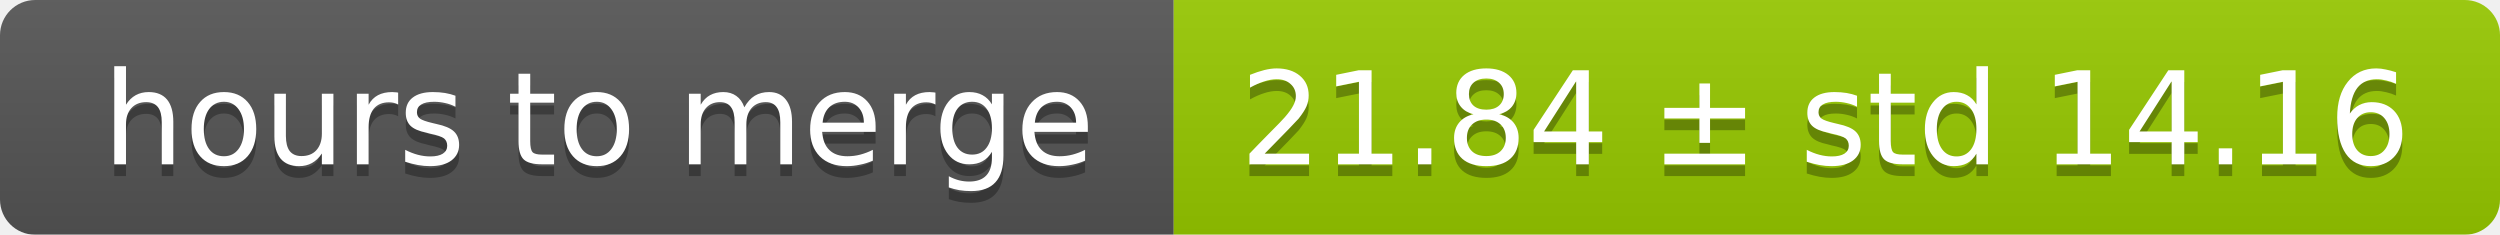
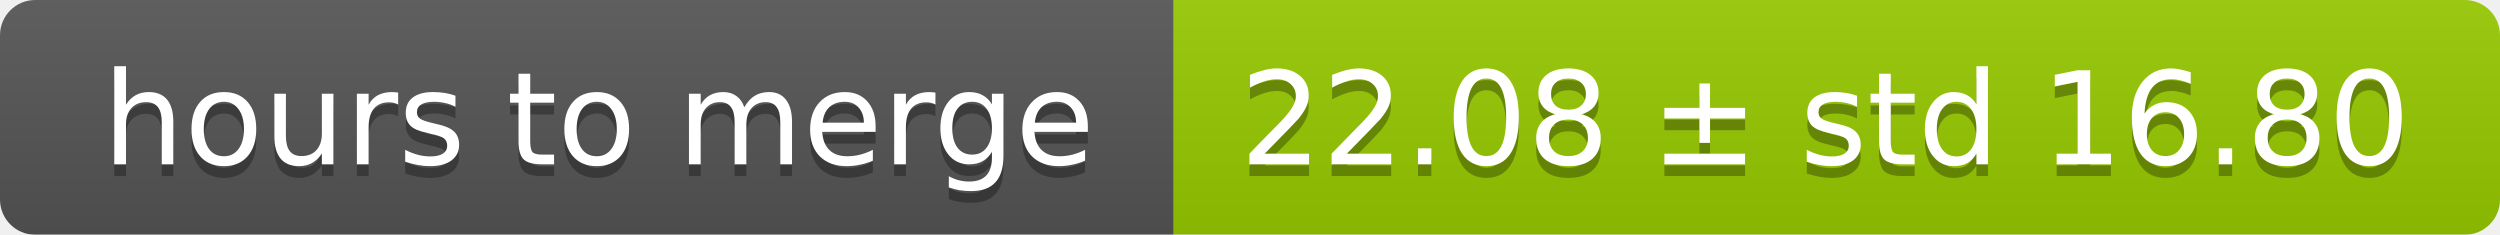
<svg xmlns="http://www.w3.org/2000/svg" width="213" height="20">
  <linearGradient id="smooth" x2="0" y2="100%">
    <stop offset="0" stop-color="#bbb" stop-opacity=".1" />
    <stop offset="1" stop-opacity=".1" />
  </linearGradient>
  <mask id="round">
    <rect width="213" height="20" rx="3" fill="#fff" />
  </mask>
  <g mask="url(#round)">
    <rect width="100" height="20" fill="#555" />
    <rect x="100" width="113" height="20" fill="#97ca00" />
    <rect width="213" height="20" fill="url(#smooth)" />
  </g>
  <g fill="#fff" text-anchor="middle" font-family="DejaVu Sans,Verdana,Geneva,sans-serif" font-size="11">
    <text x="51" y="15" fill="#010101" fill-opacity=".3">hours to merge</text>
    <text x="51" y="14">hours to merge</text>
-     <text x="155.5" y="15" fill="#010101" fill-opacity=".3">21.84 ± std 14.16</text>
-     <text x="155.5" y="14">21.84 ± std 14.16</text>
+     <text x="155.5" y="15" fill="#010101" fill-opacity=".3">22.08 ± std 16.80</text>
+     <text x="155.5" y="14">22.08 ± std 16.80</text>
  </g>
</svg>
